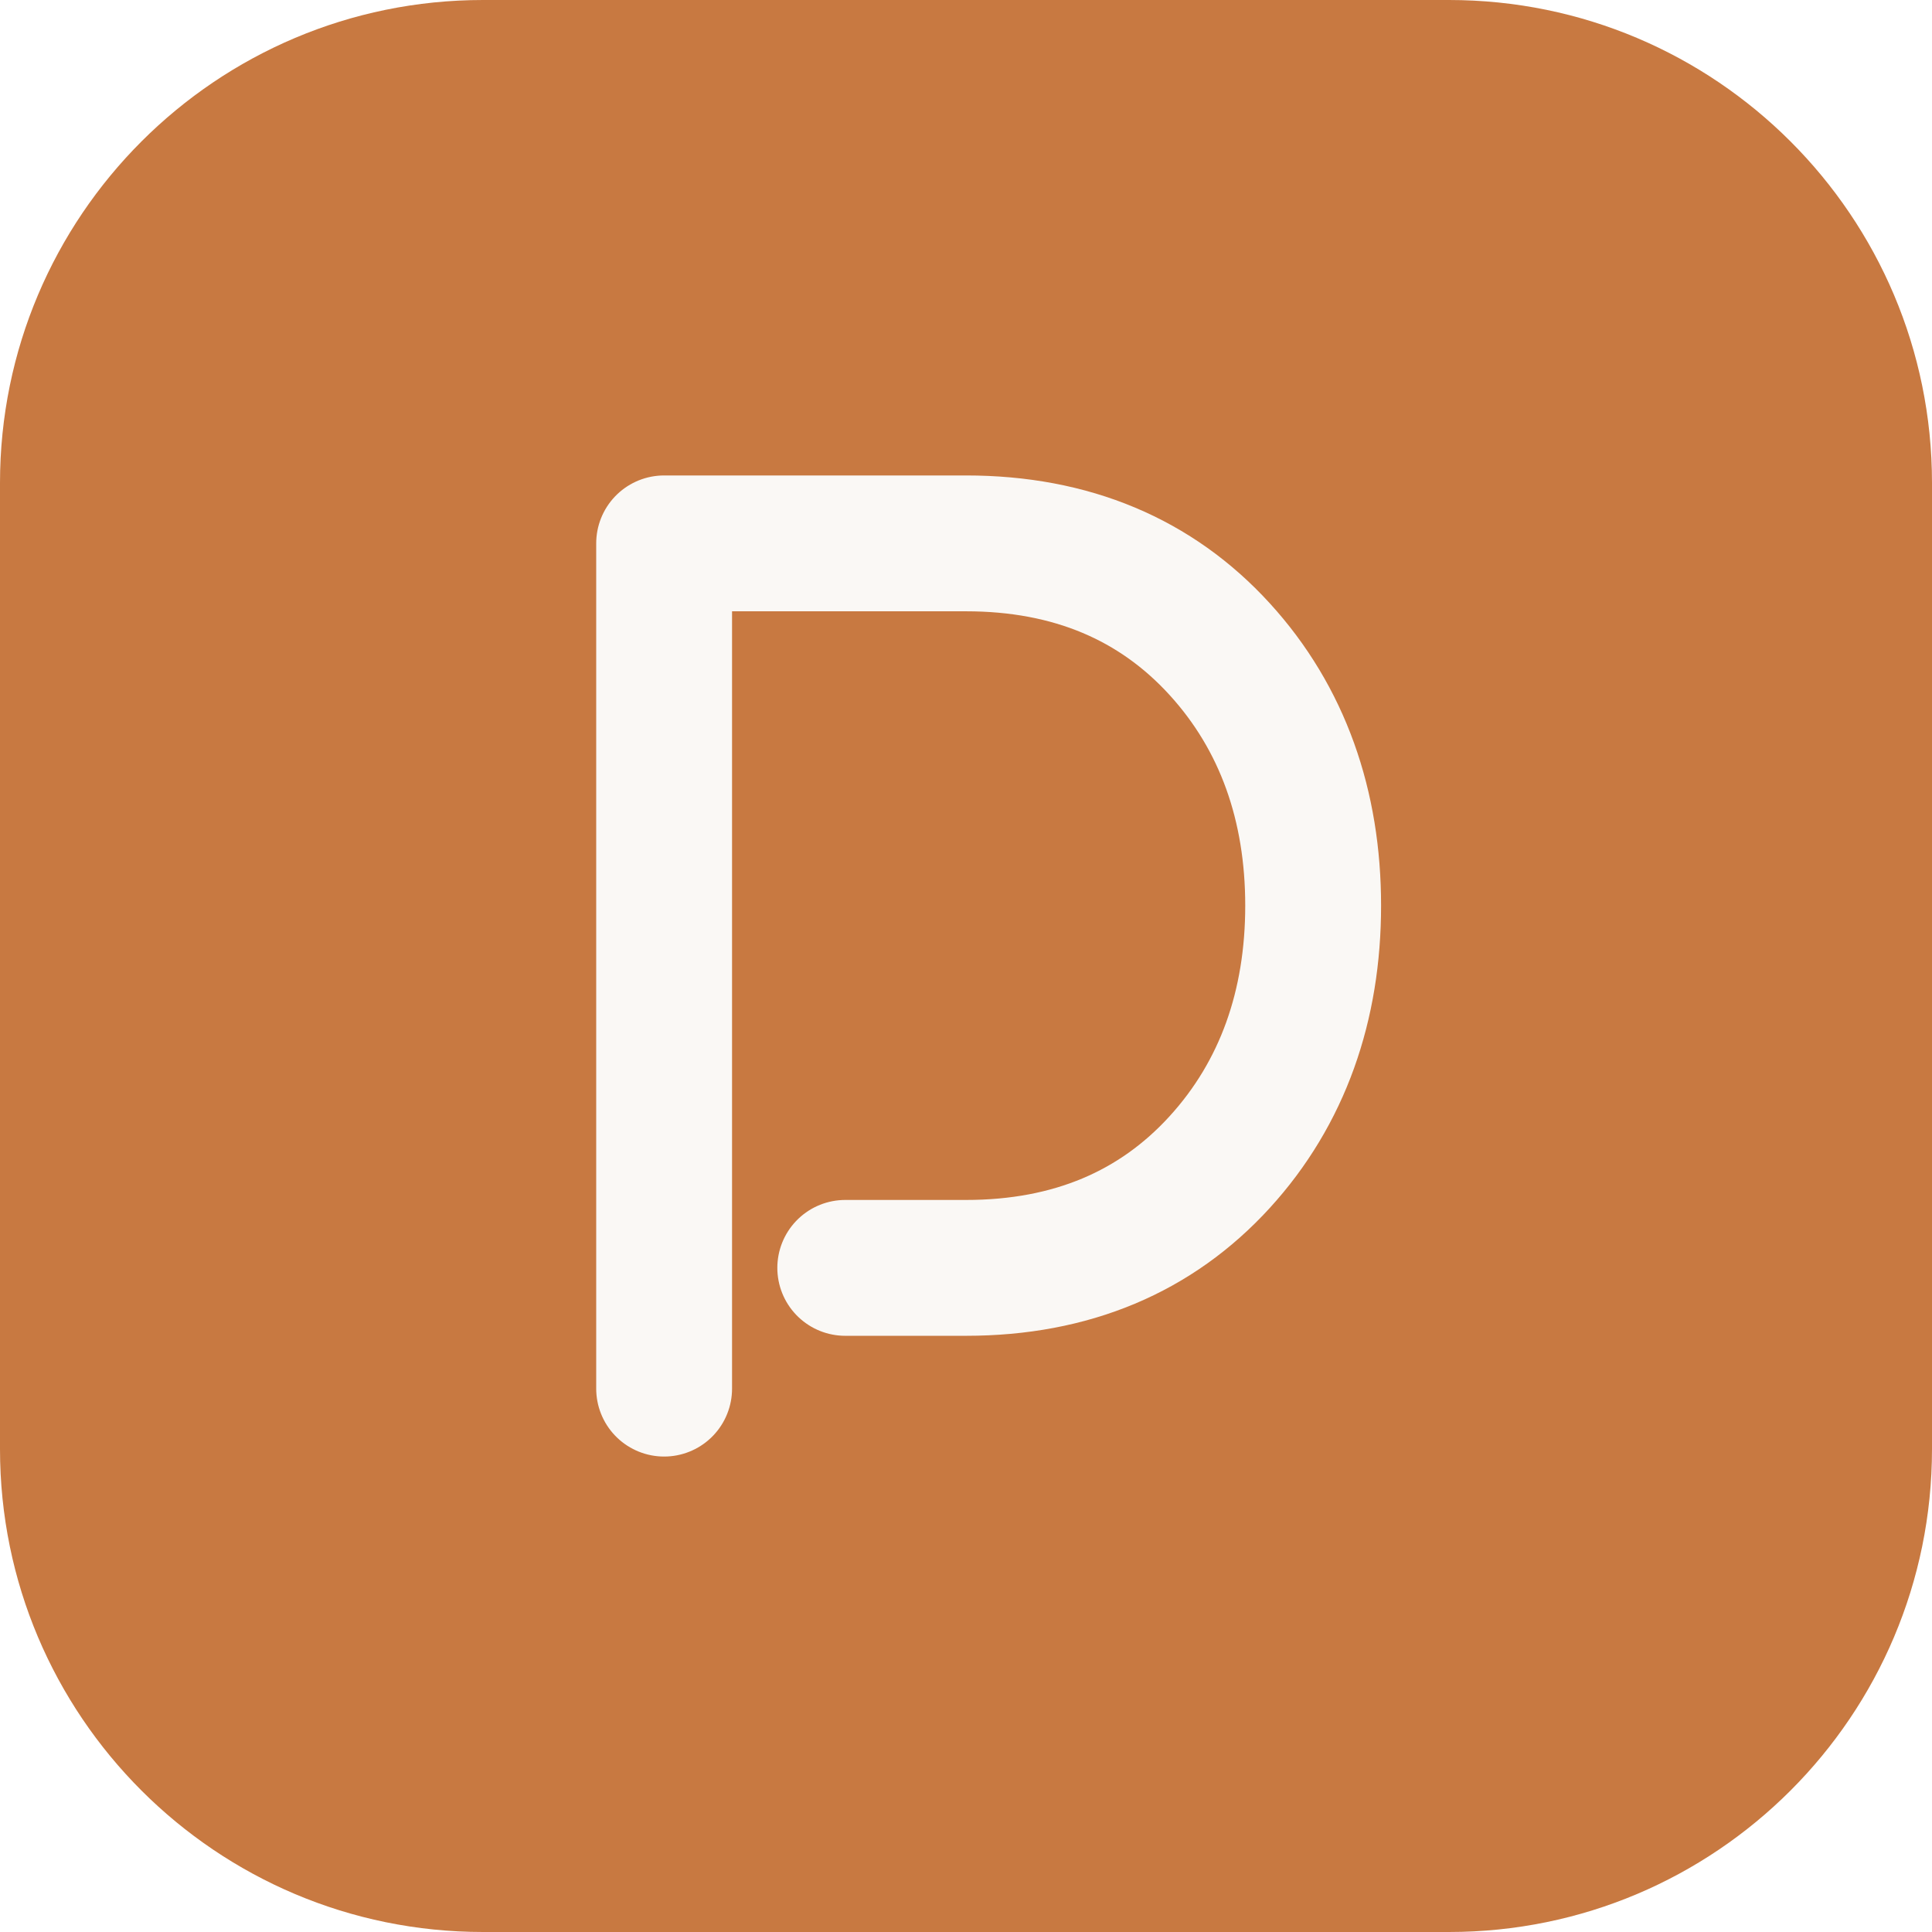
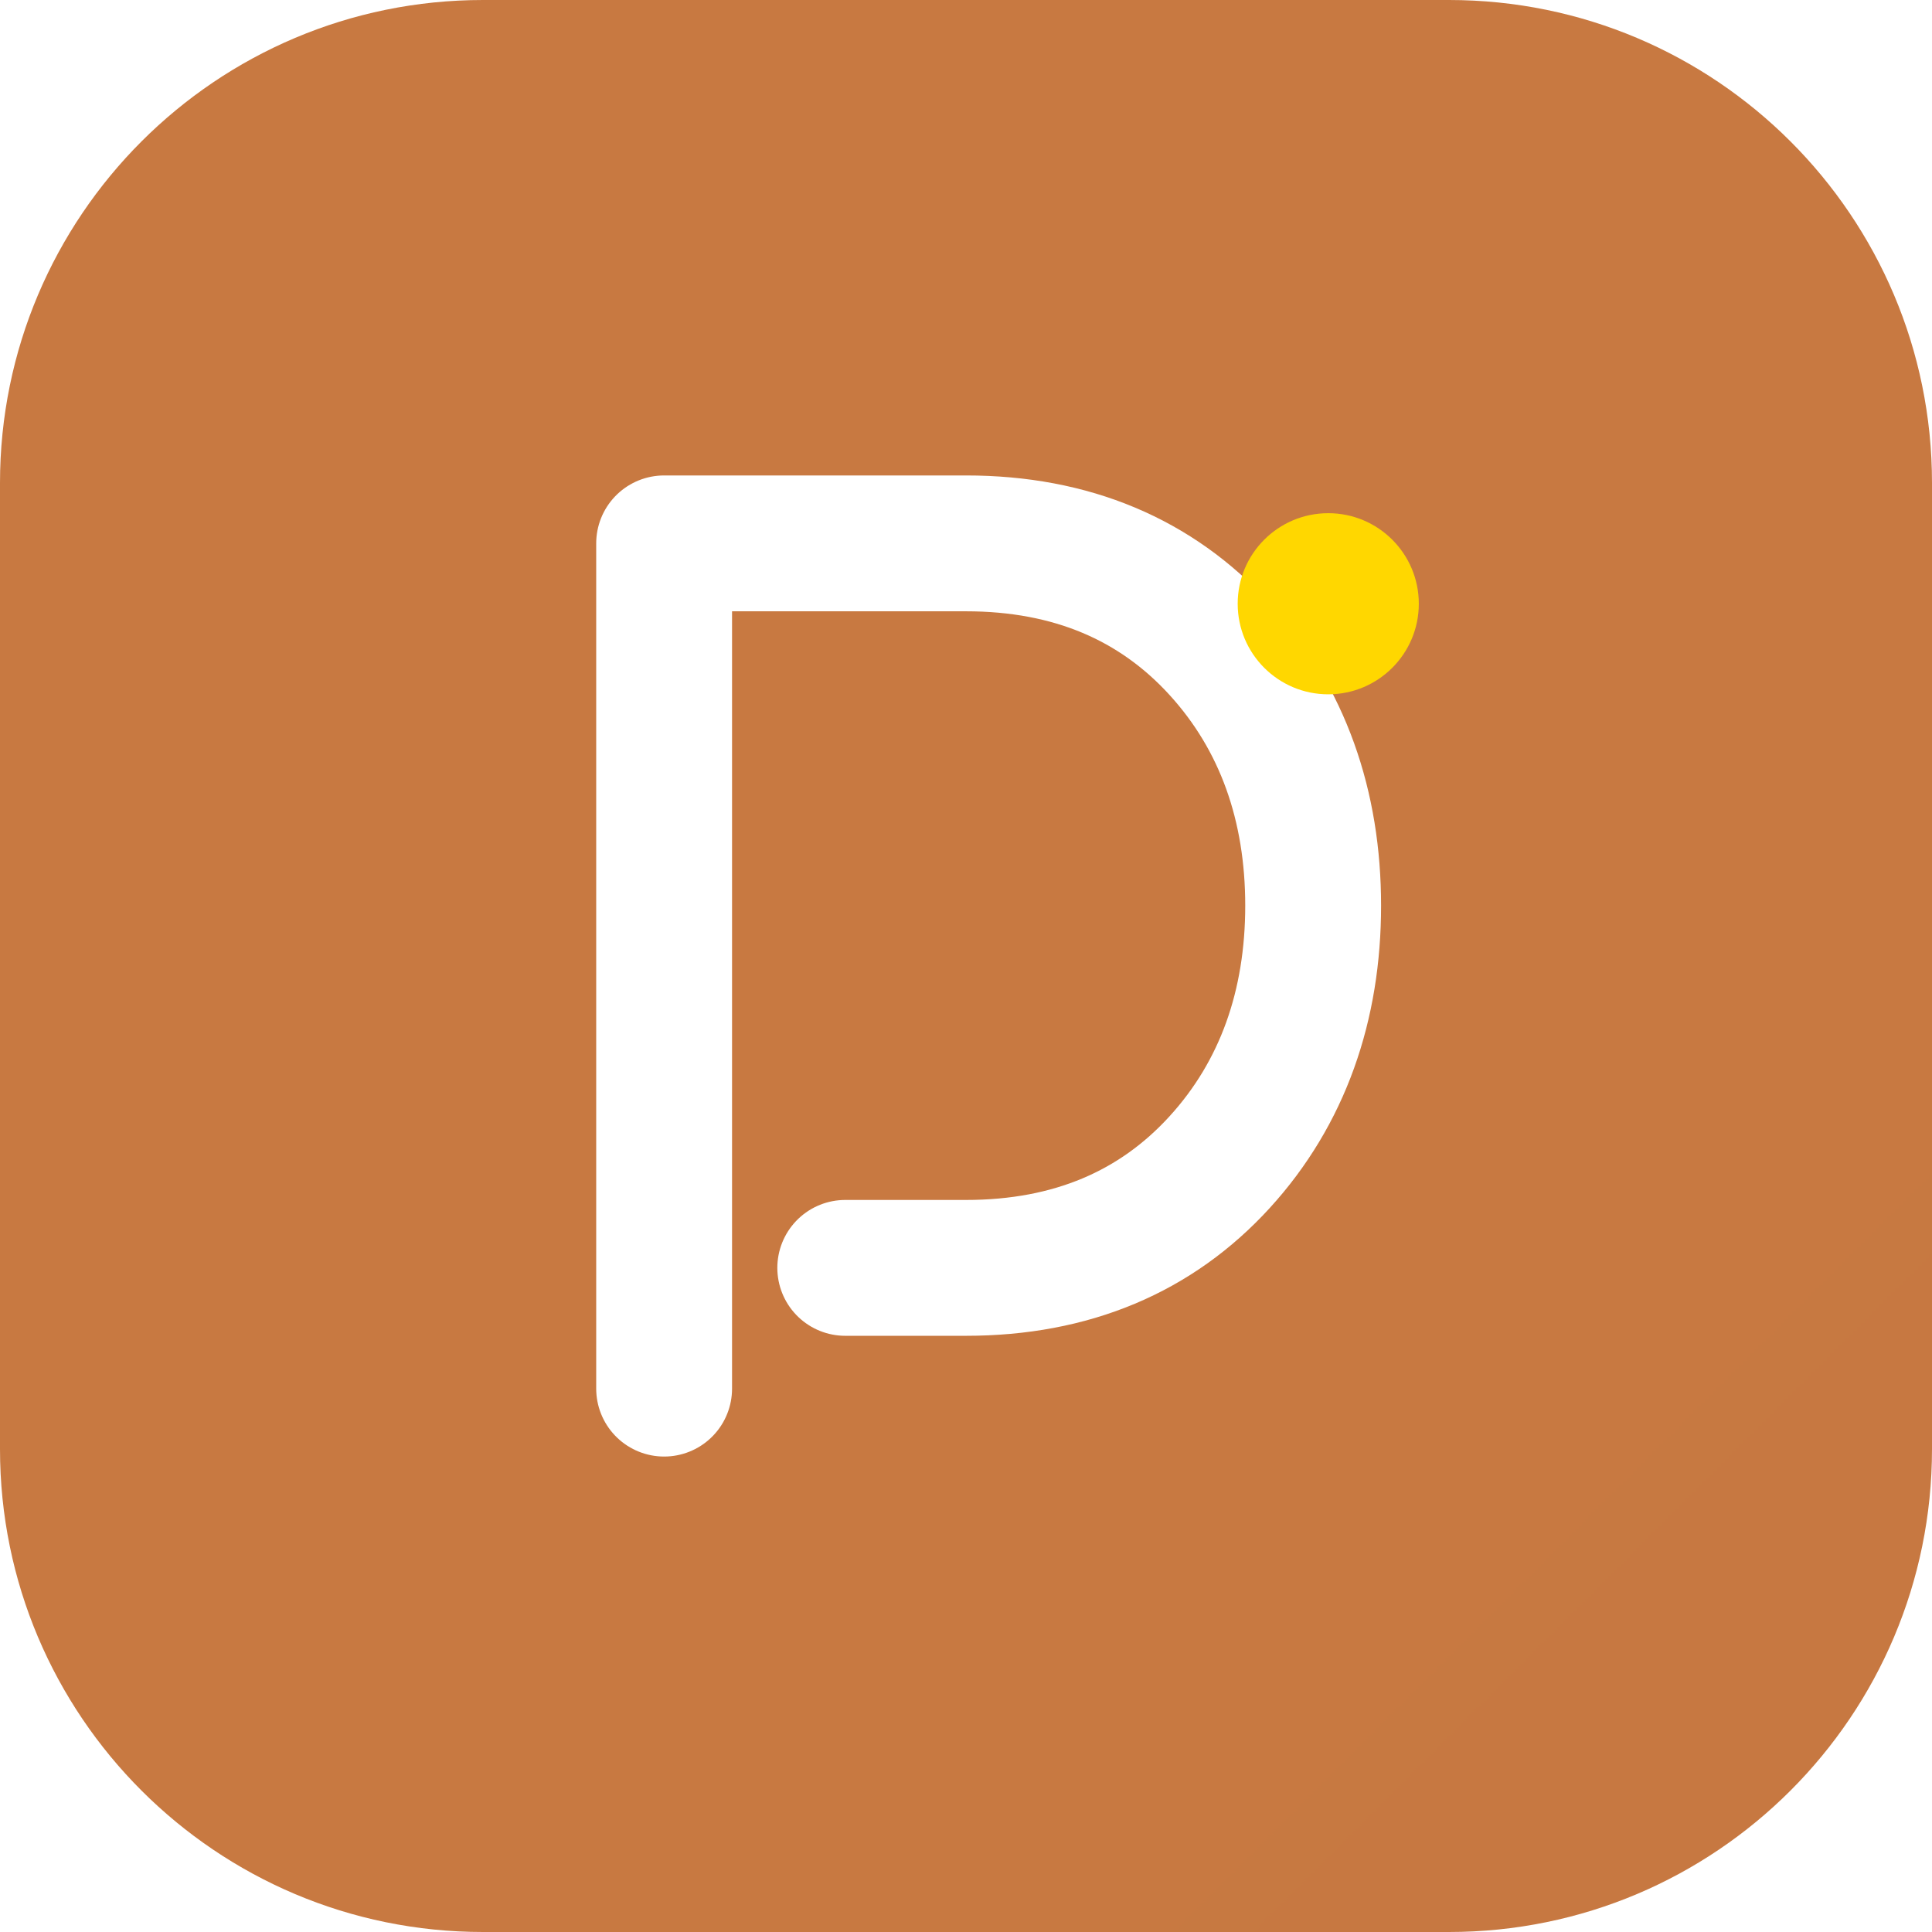
- <svg xmlns="http://www.w3.org/2000/svg" width="192" height="192" viewBox="0 0 64 64" fill="none">
-   <rect width="64" height="64" rx="16" fill="#C87941" />
-   <path d="M22 46V18h10c3.5 0 6.3 1.2 8.4 3.5 2.1 2.3 3.1 5.2 3.1 8.5s-1 6.2-3.1 8.5C38.3 40.8 35.5 42 32 42h-4" stroke="#FAF8F5" stroke-width="4.5" stroke-linecap="round" stroke-linejoin="round" fill="none" />
+ <svg xmlns="http://www.w3.org/2000/svg" width="512" height="512" viewBox="0 0 64 64" fill="none">
+   <rect width="64" height="64" rx="16" fill="url(#pictura-bg)" />
+   <path d="M22 46V18h10c3.5 0 6.3 1.2 8.4 3.5 2.1 2.3 3.1 5.2 3.1 8.5s-1 6.2-3.1 8.5C38.3 40.8 35.5 42 32 42h-4" stroke="url(#pictura-stroke)" stroke-width="4.5" stroke-linecap="round" stroke-linejoin="round" fill="none" />
+   <circle cx="44" cy="20" r="3" fill="url(#pictura-accent)" />
+   <defs>
+     <linearGradient id="pictura-bg" x1="0" y1="0" x2="64" y2="64">
+       <stop stop-color="#C87941" />
+       <stop offset="1" stop-color="#A0522D" />
+     </linearGradient>
+     <linearGradient id="pictura-stroke" x1="22" y1="18" x2="44" y2="46">
+       <stop stop-color="#FFFFFF" />
+       <stop offset="1" stop-color="#F5E6D3" />
+     </linearGradient>
+     <linearGradient id="pictura-accent" x1="41" y1="17" x2="47" y2="23">
+       <stop stop-color="#FFD700" />
+       <stop offset="1" stop-color="#FFA500" />
+     </linearGradient>
+   </defs>
</svg>
